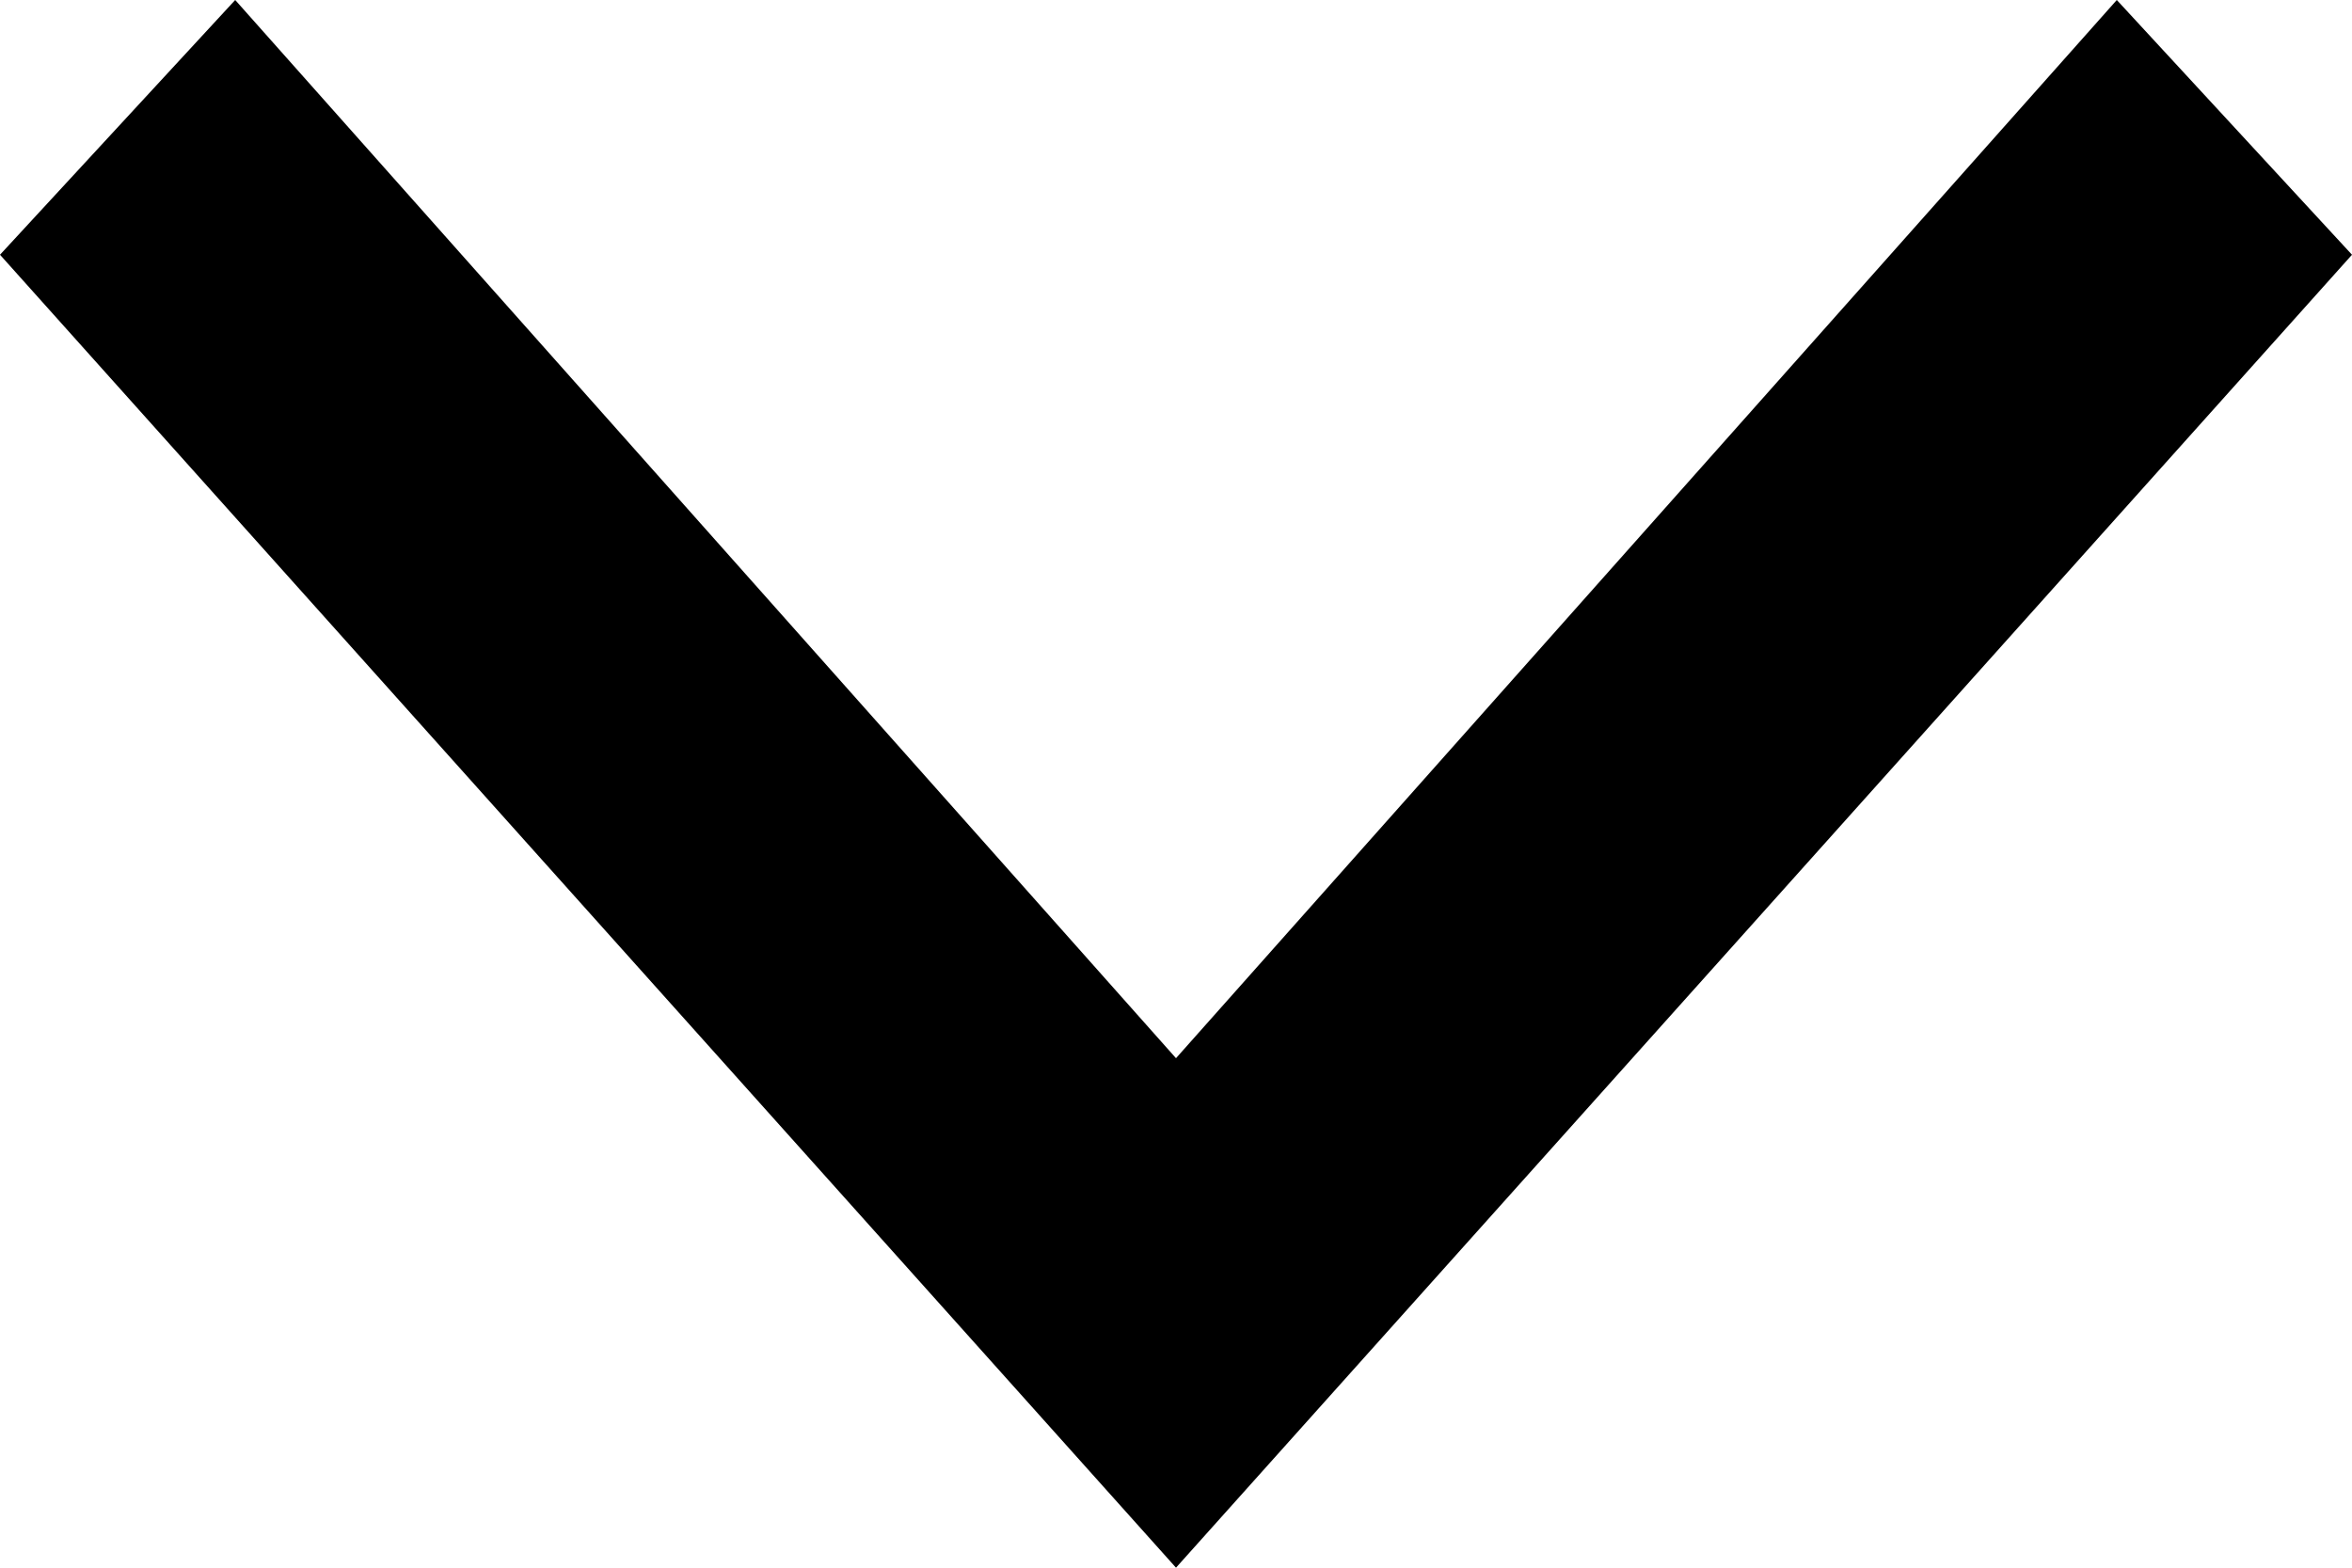
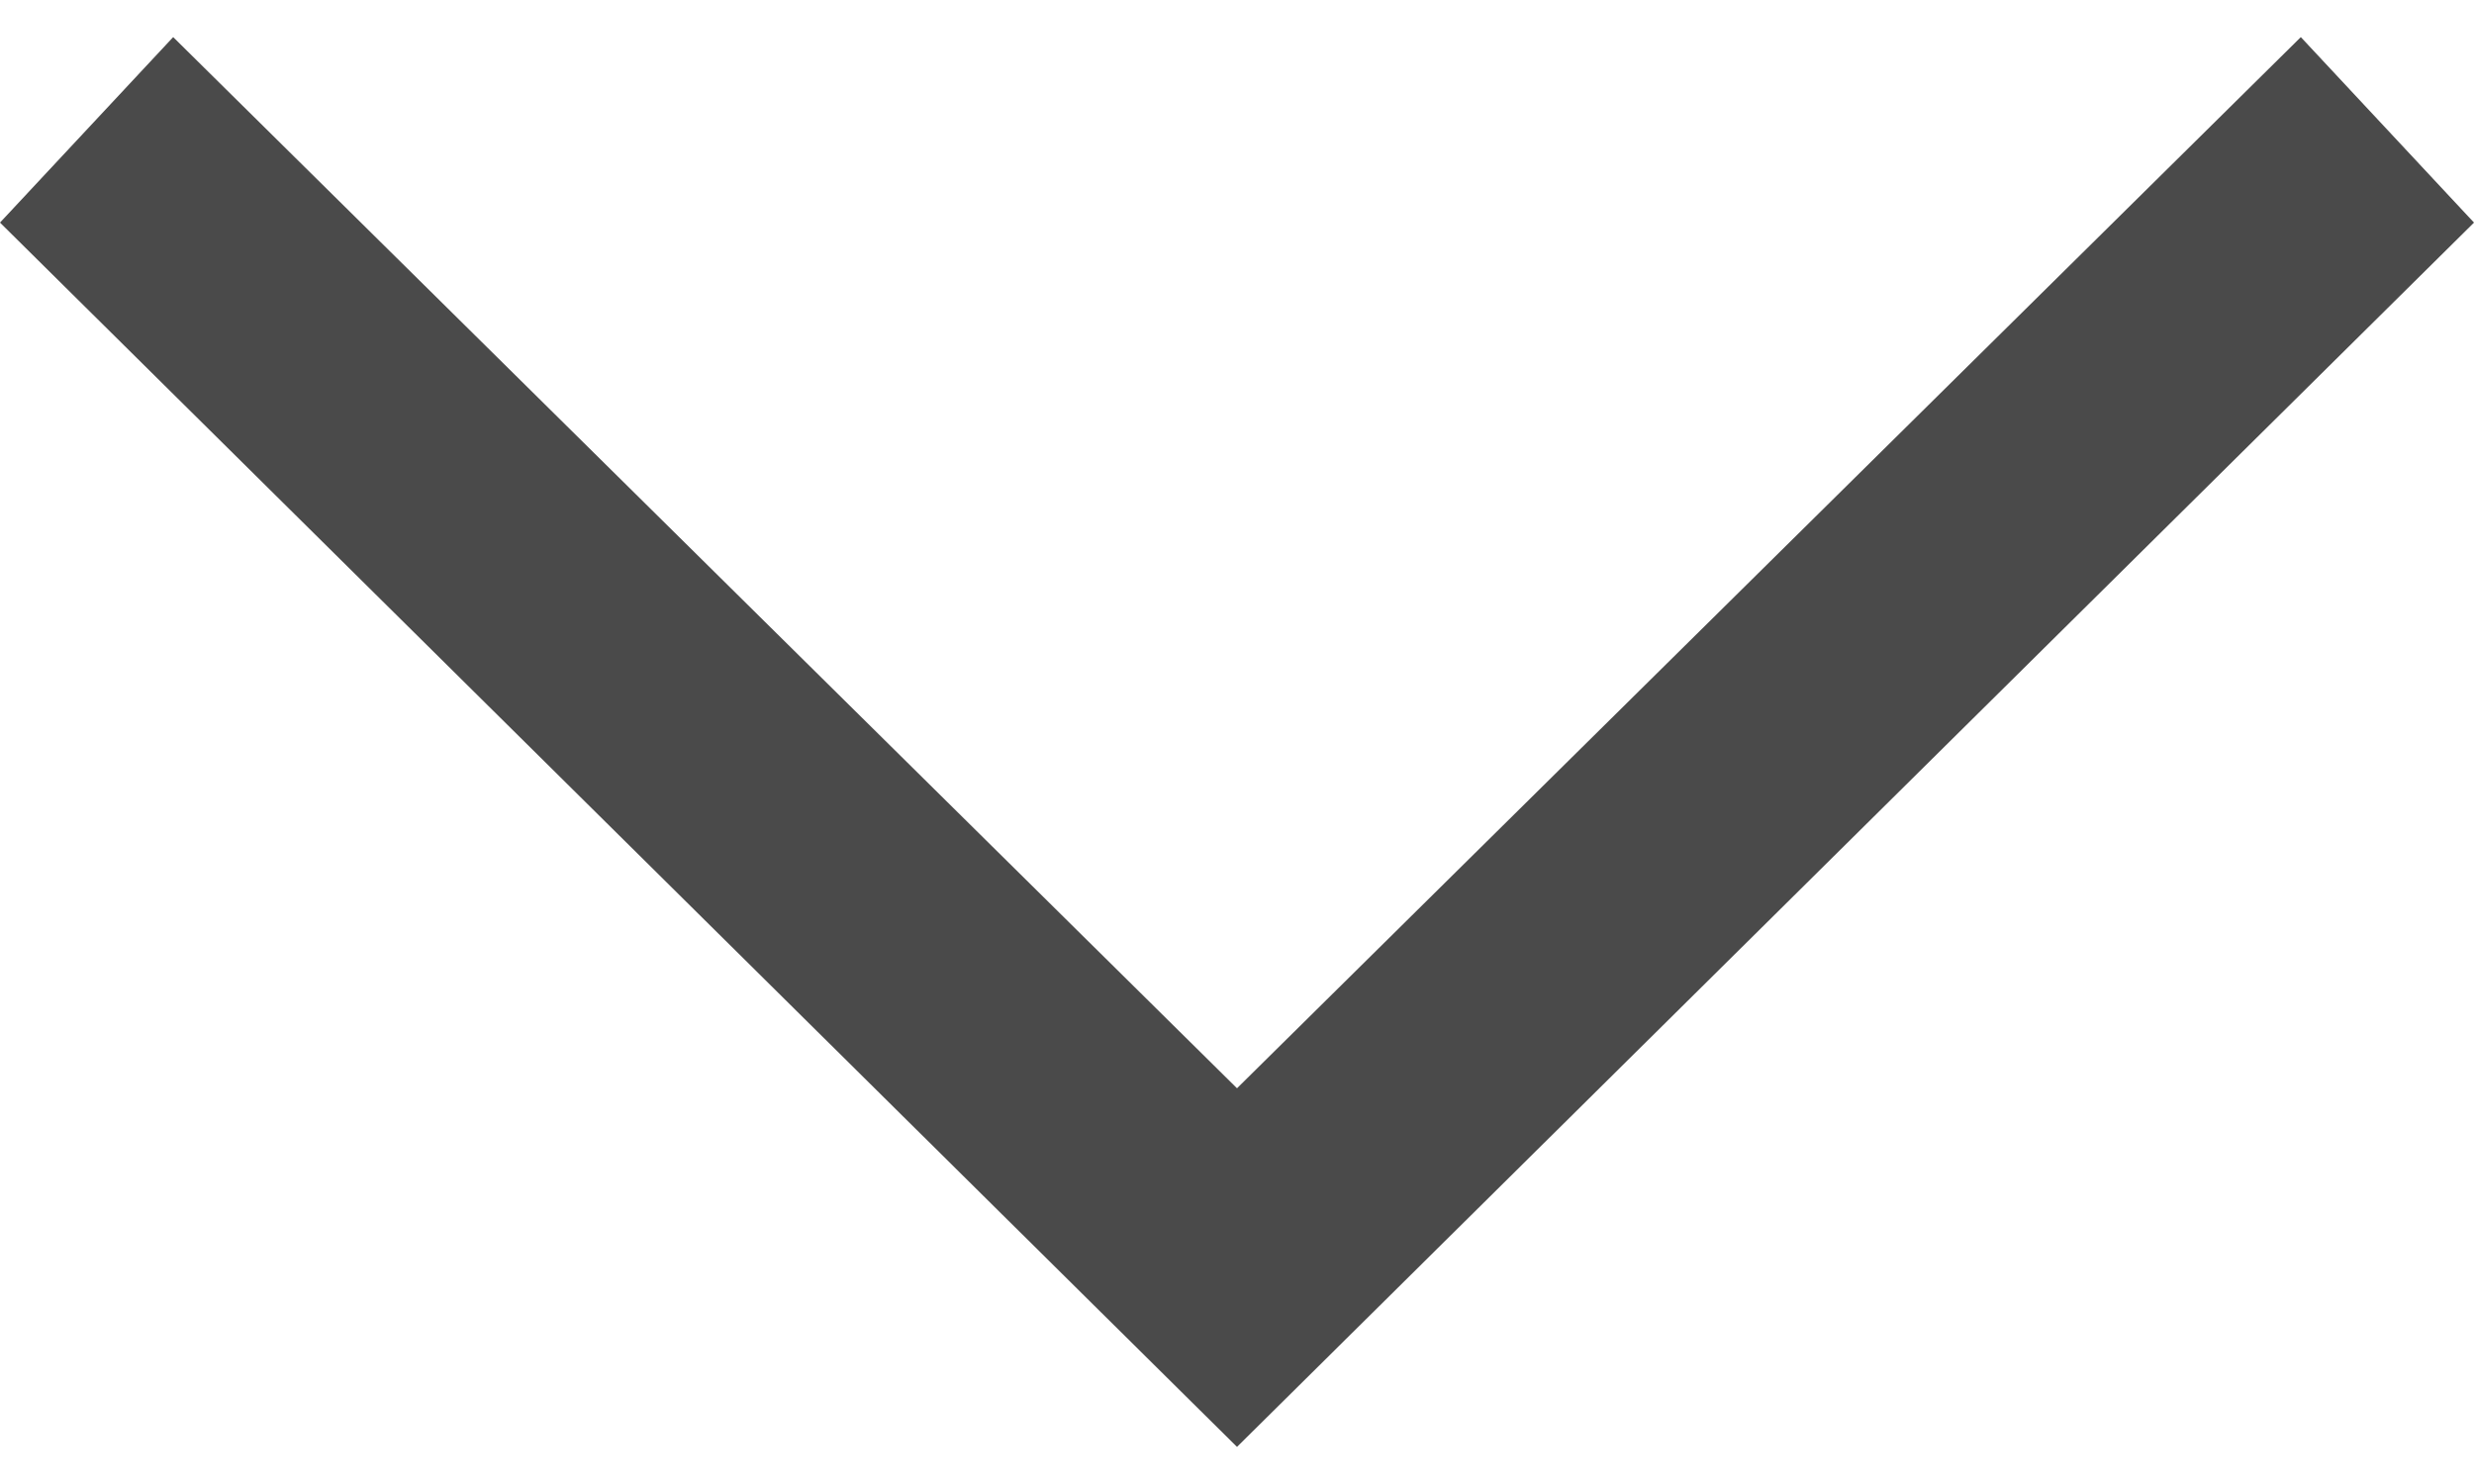
- <svg xmlns="http://www.w3.org/2000/svg" id="chevron-down" viewBox="0 0 12 8">
-   <path d="M1.2 0L6 5.4 10.8 0 12 1.3 6 8 0 1.3z" />
+ <svg xmlns="http://www.w3.org/2000/svg" viewBox="0 0 20 12">
+   <path d="M10 8.8L18.6.3 20 1.8l-10 9.9L0 1.8 1.4.3z" fill="#4A4A4A" fill-rule="evenodd" />
</svg>
